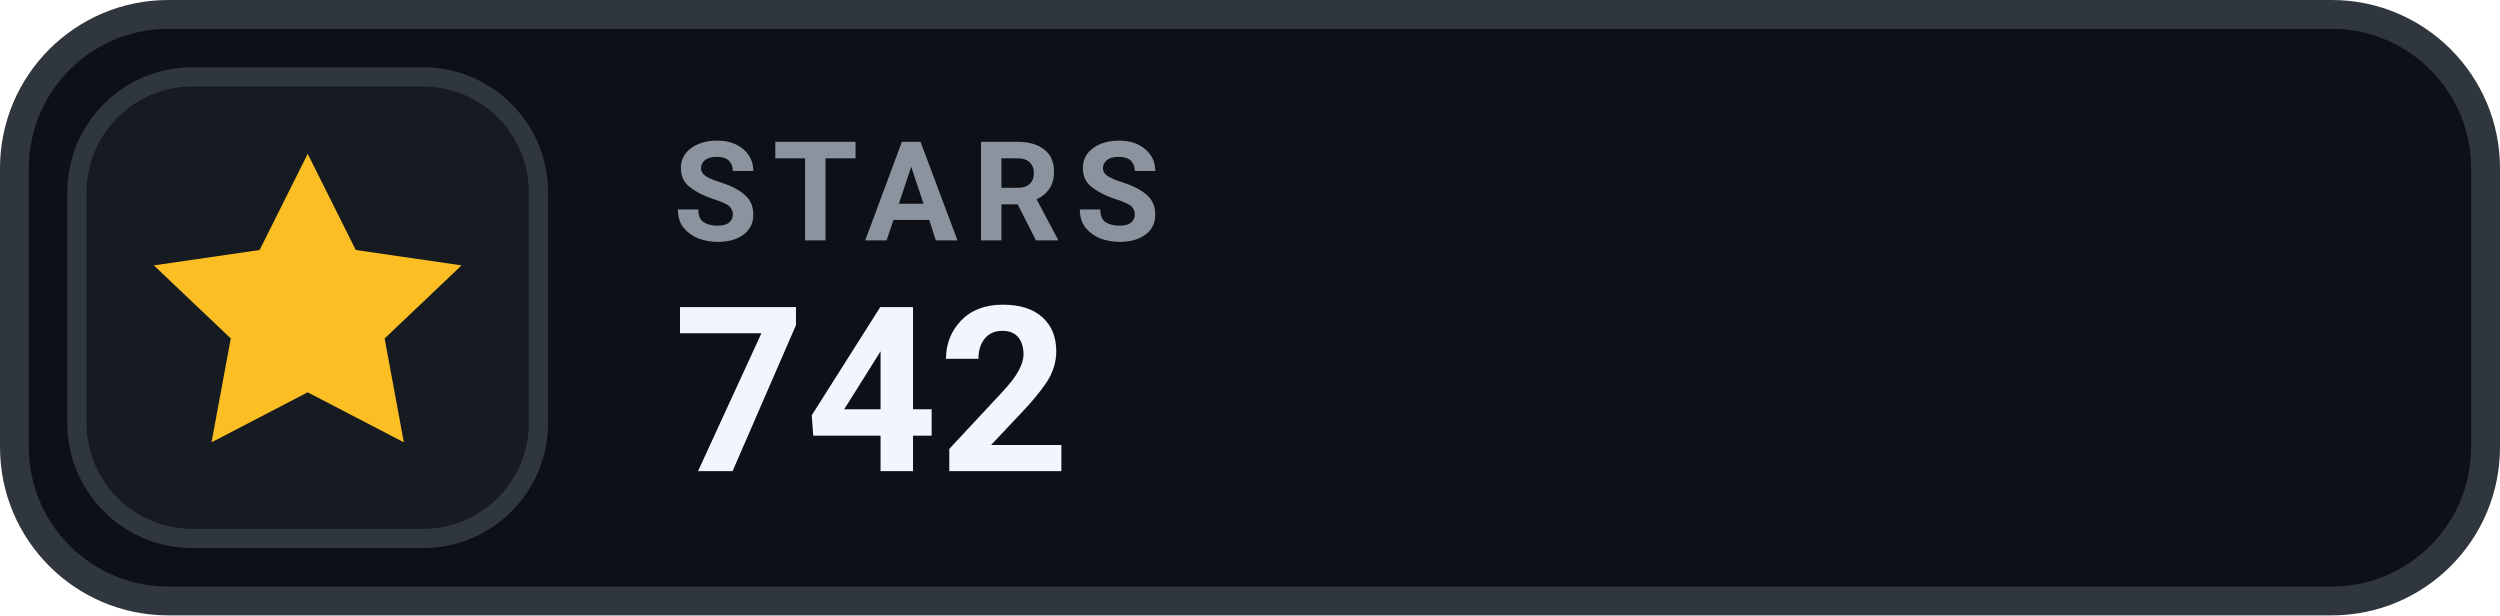
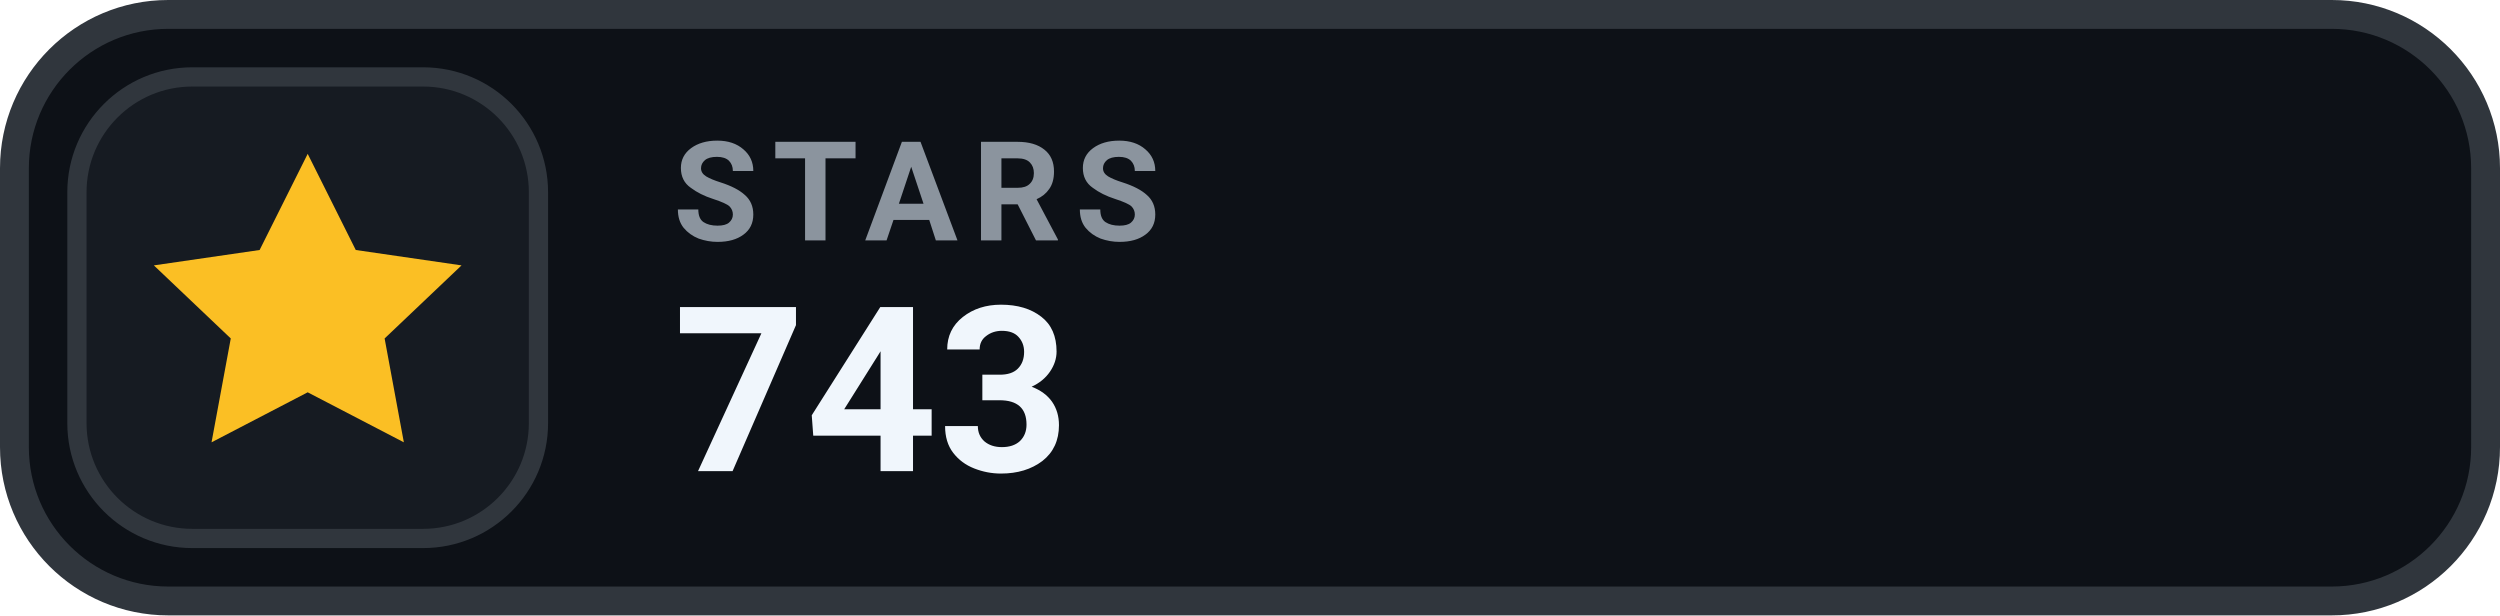
- <svg xmlns="http://www.w3.org/2000/svg" width="130" height="32" viewBox="0 0 130 32" role="img" aria-label="STARS 742">
+ <svg xmlns="http://www.w3.org/2000/svg" width="130" height="32" viewBox="0 0 130 32" role="img" aria-label="STARS 743">
  <rect x=".75" y=".75" width="128.5" height="30.5" rx="8" fill="#0D1117" stroke="#30363D" stroke-width="1.5" />
  <rect x="4" y="4" width="24" height="24" rx="6" fill="#161B22" stroke="#30363D" stroke-width="1" />
  <g transform="translate(16 16)" style="color:#FBBF24;">
    <path d="M0 -8 l2.5 5 5.5 .8 -4 3.8 1 5.4 -5 -2.6 -5 2.6 1 -5.4 -4 -3.8 5.5 -.8 Z" fill="currentColor" />
  </g>
  <text x="35" y="12.5" fill="#8B949E" font-family="-apple-system,BlinkMacSystemFont,'Segoe UI',Roboto,Helvetica,Arial,sans-serif" font-size="7.2" font-weight="700" letter-spacing=".75">STARS</text>
-   <text x="35" y="24.5" fill="#F0F6FC" font-family="-apple-system,BlinkMacSystemFont,'Segoe UI',Roboto,Helvetica,Arial,sans-serif" font-size="12" font-weight="700">742</text>
+   <text x="35" y="24.5" fill="#F0F6FC" font-family="-apple-system,BlinkMacSystemFont,'Segoe UI',Roboto,Helvetica,Arial,sans-serif" font-size="12" font-weight="700">743</text>
</svg>
